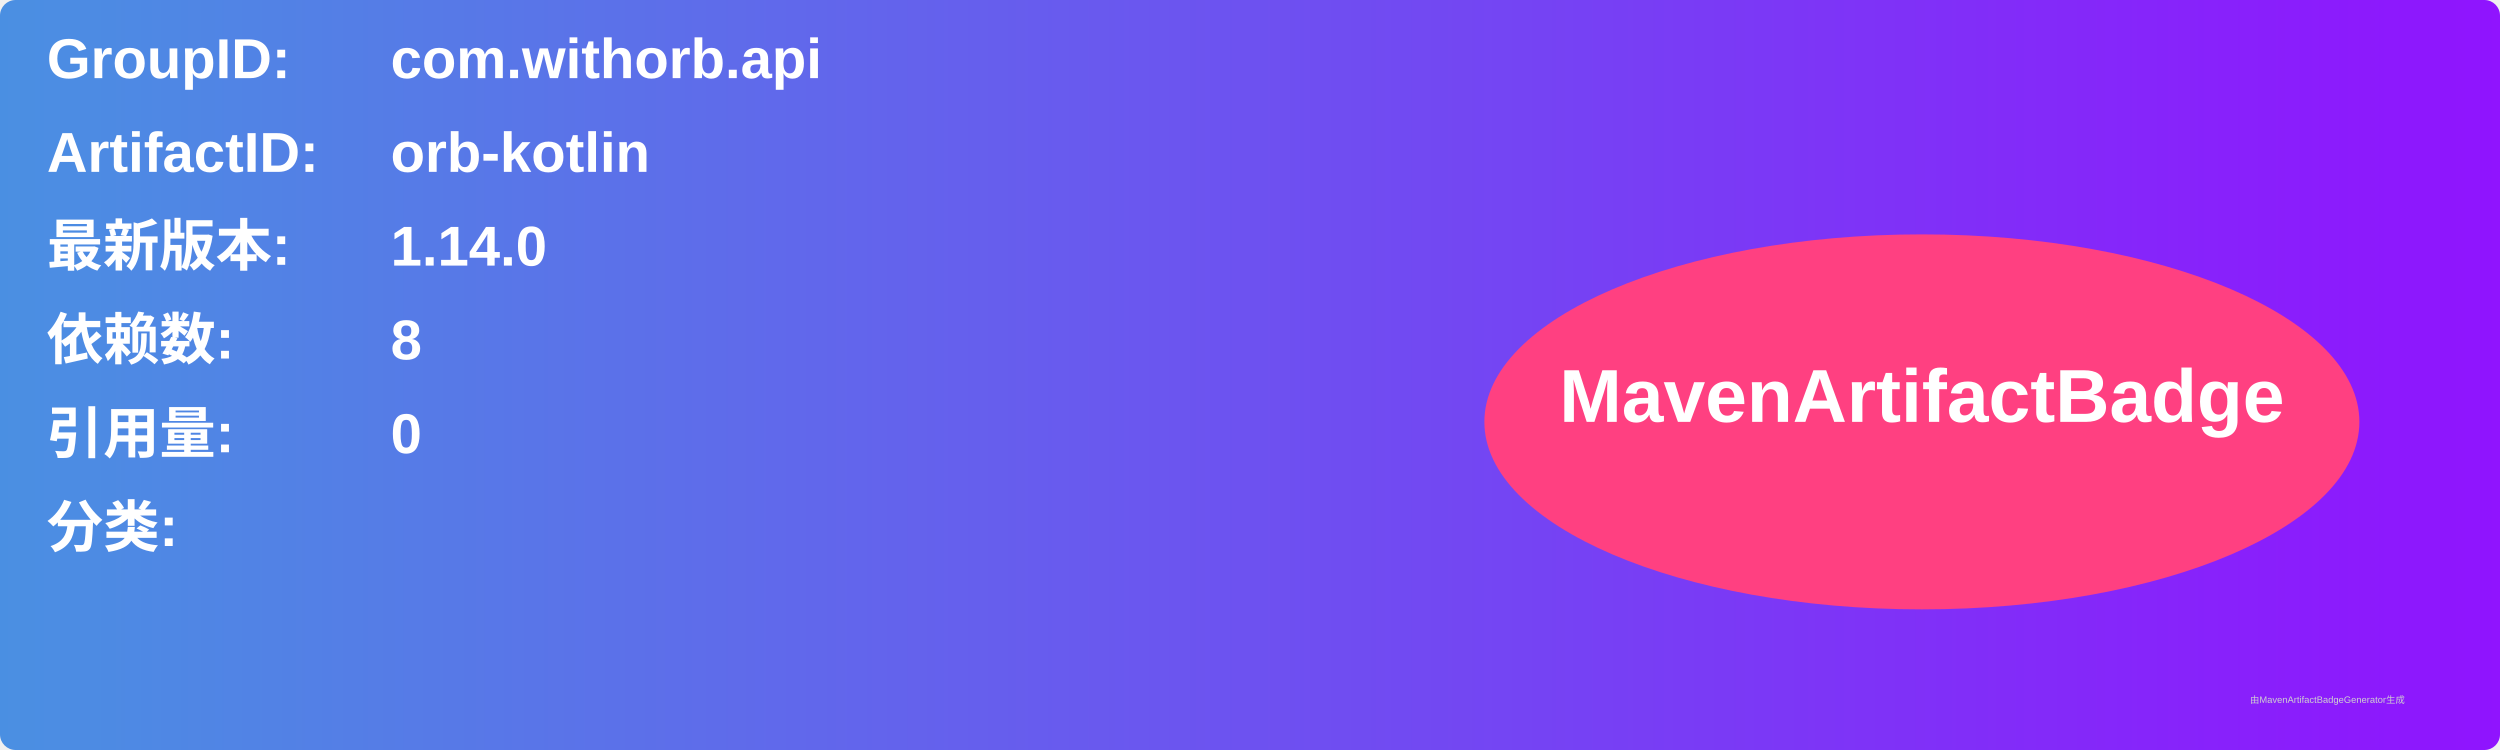
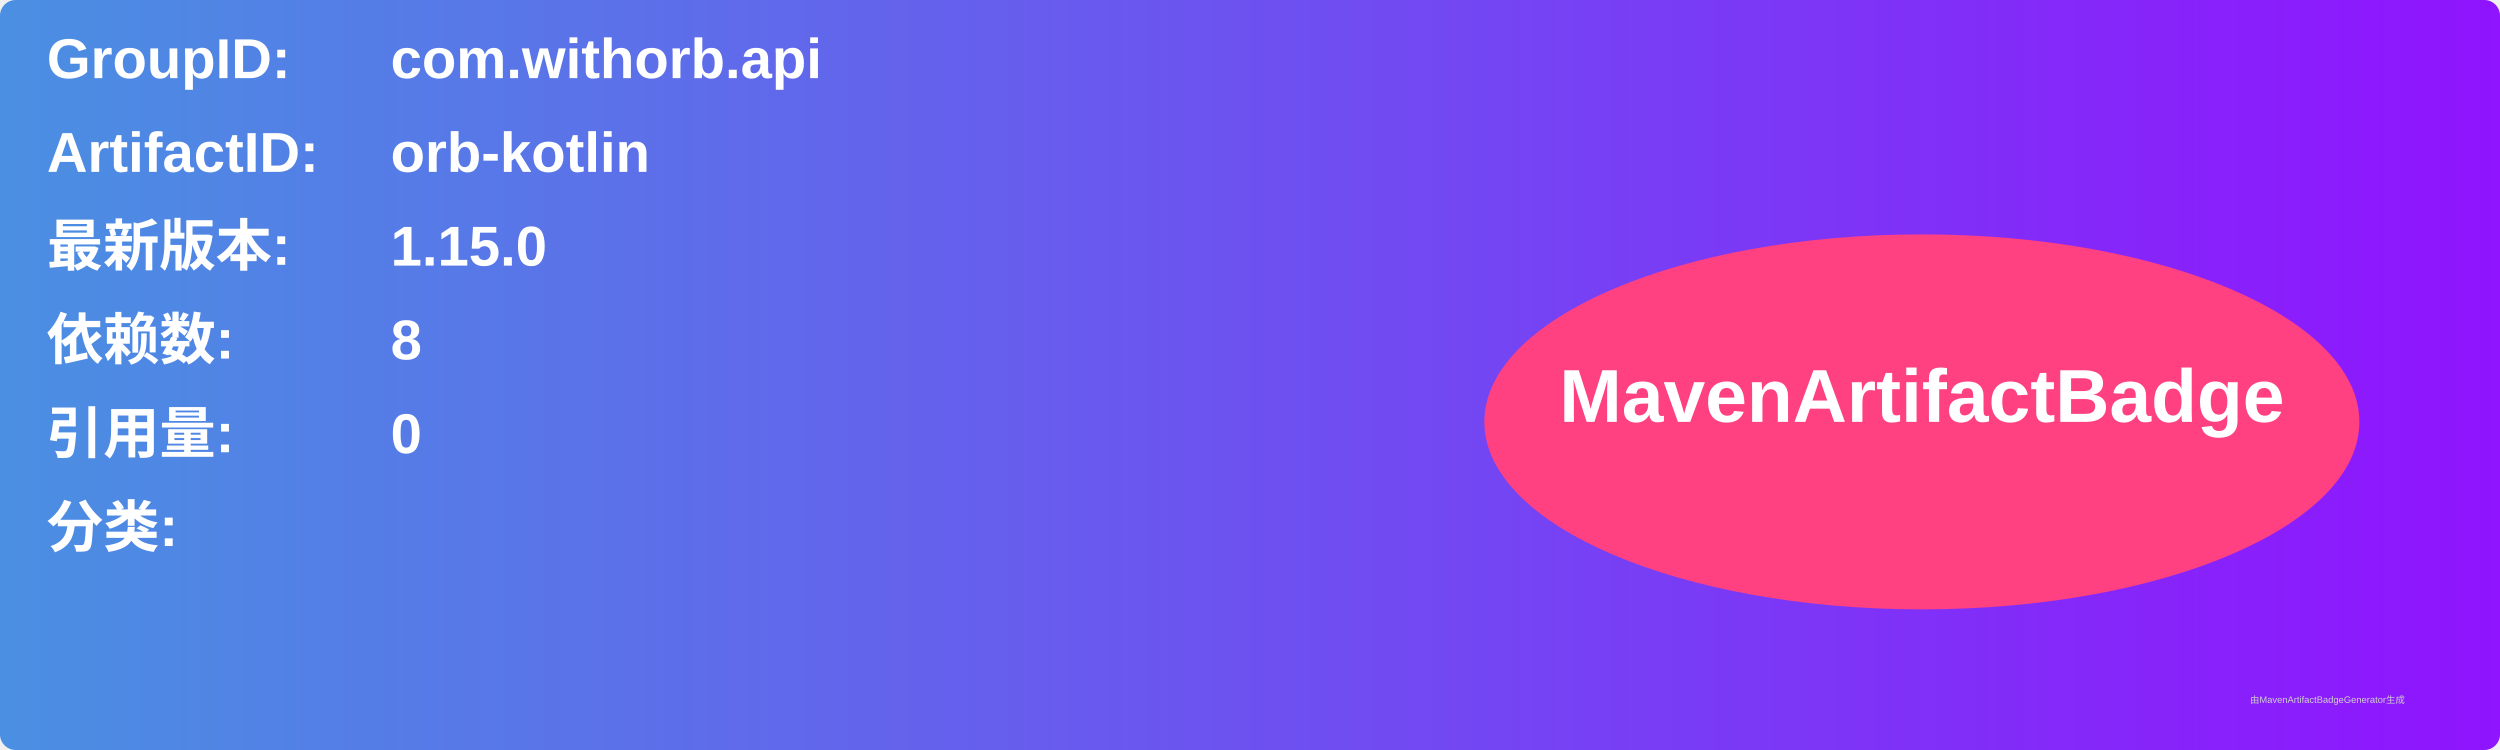
<svg xmlns="http://www.w3.org/2000/svg" width="800" height="240" viewBox="0 0 800 240">
  <linearGradient id="grad" x1="0%" y1="0%" x2="100%" y2="0%">
    <stop offset="0%" stop-color="#4a90e2" />
    <stop offset="100%" stop-color="#9013fe" />
  </linearGradient>
  <rect width="100%" height="100%" rx="5" ry="5" fill="url(#grad)" />
  <g transform="translate(15, 15)">
    <text x="0" y="10" font-family="Arial" font-size="18" fill="white" font-weight="bold" width="260">GroupID:</text>
    <text x="110" y="10" font-family="Arial" font-size="18" fill="white" font-weight="bold" width="460">com.withorb.api</text>
    <text x="0" y="40" font-family="Arial" font-size="18" fill="white" font-weight="bold" width="260">ArtifactID:</text>
    <text x="110" y="40" font-family="Arial" font-size="18" fill="white" font-weight="bold" width="460">orb-kotlin</text>
    <text x="0" y="70" font-family="Arial" font-size="18" fill="white" font-weight="bold">最新版本:</text>
    <text x="110" y="70" font-family="Arial" font-size="18" fill="white" font-weight="bold">
-       <tspan font-weight="bold">1.14.0</tspan>
+       <tspan font-weight="bold">1.15.0</tspan>
    </text>
    <text x="0" y="100" font-family="Arial" font-size="18" fill="white" font-weight="bold">依赖数: </text>
    <text x="110" y="100" font-family="Arial" font-size="18" fill="white">
      <tspan font-weight="bold">8</tspan>
    </text>
    <text x="0" y="130" font-family="Arial" font-size="18" fill="white" font-weight="bold">引用量: </text>
    <text x="110" y="130" font-family="Arial" font-size="18" fill="white">
      <tspan font-weight="bold">0</tspan>
    </text>
    <text x="0" y="160" font-family="Arial" font-size="18" fill="white" font-weight="bold">分类:</text>
    <text x="10" y="190" font-family="Arial" font-size="10" fill="white">
      <tspan font-weight="bold" />
    </text>
    <ellipse cx="600" cy="120" rx="140" ry="60" fill="#ff4081" />
    <text x="600" y="120" text-anchor="middle" font-family="Arial" font-size="24" fill="white" font-weight="bold">MavenArtifactBadge</text>
  </g>
  <text x="720" y="225" font-family="Arial" font-size="3" fill="#d0d0d0">由MavenArtifactBadgeGenerator生成</text>
</svg>
